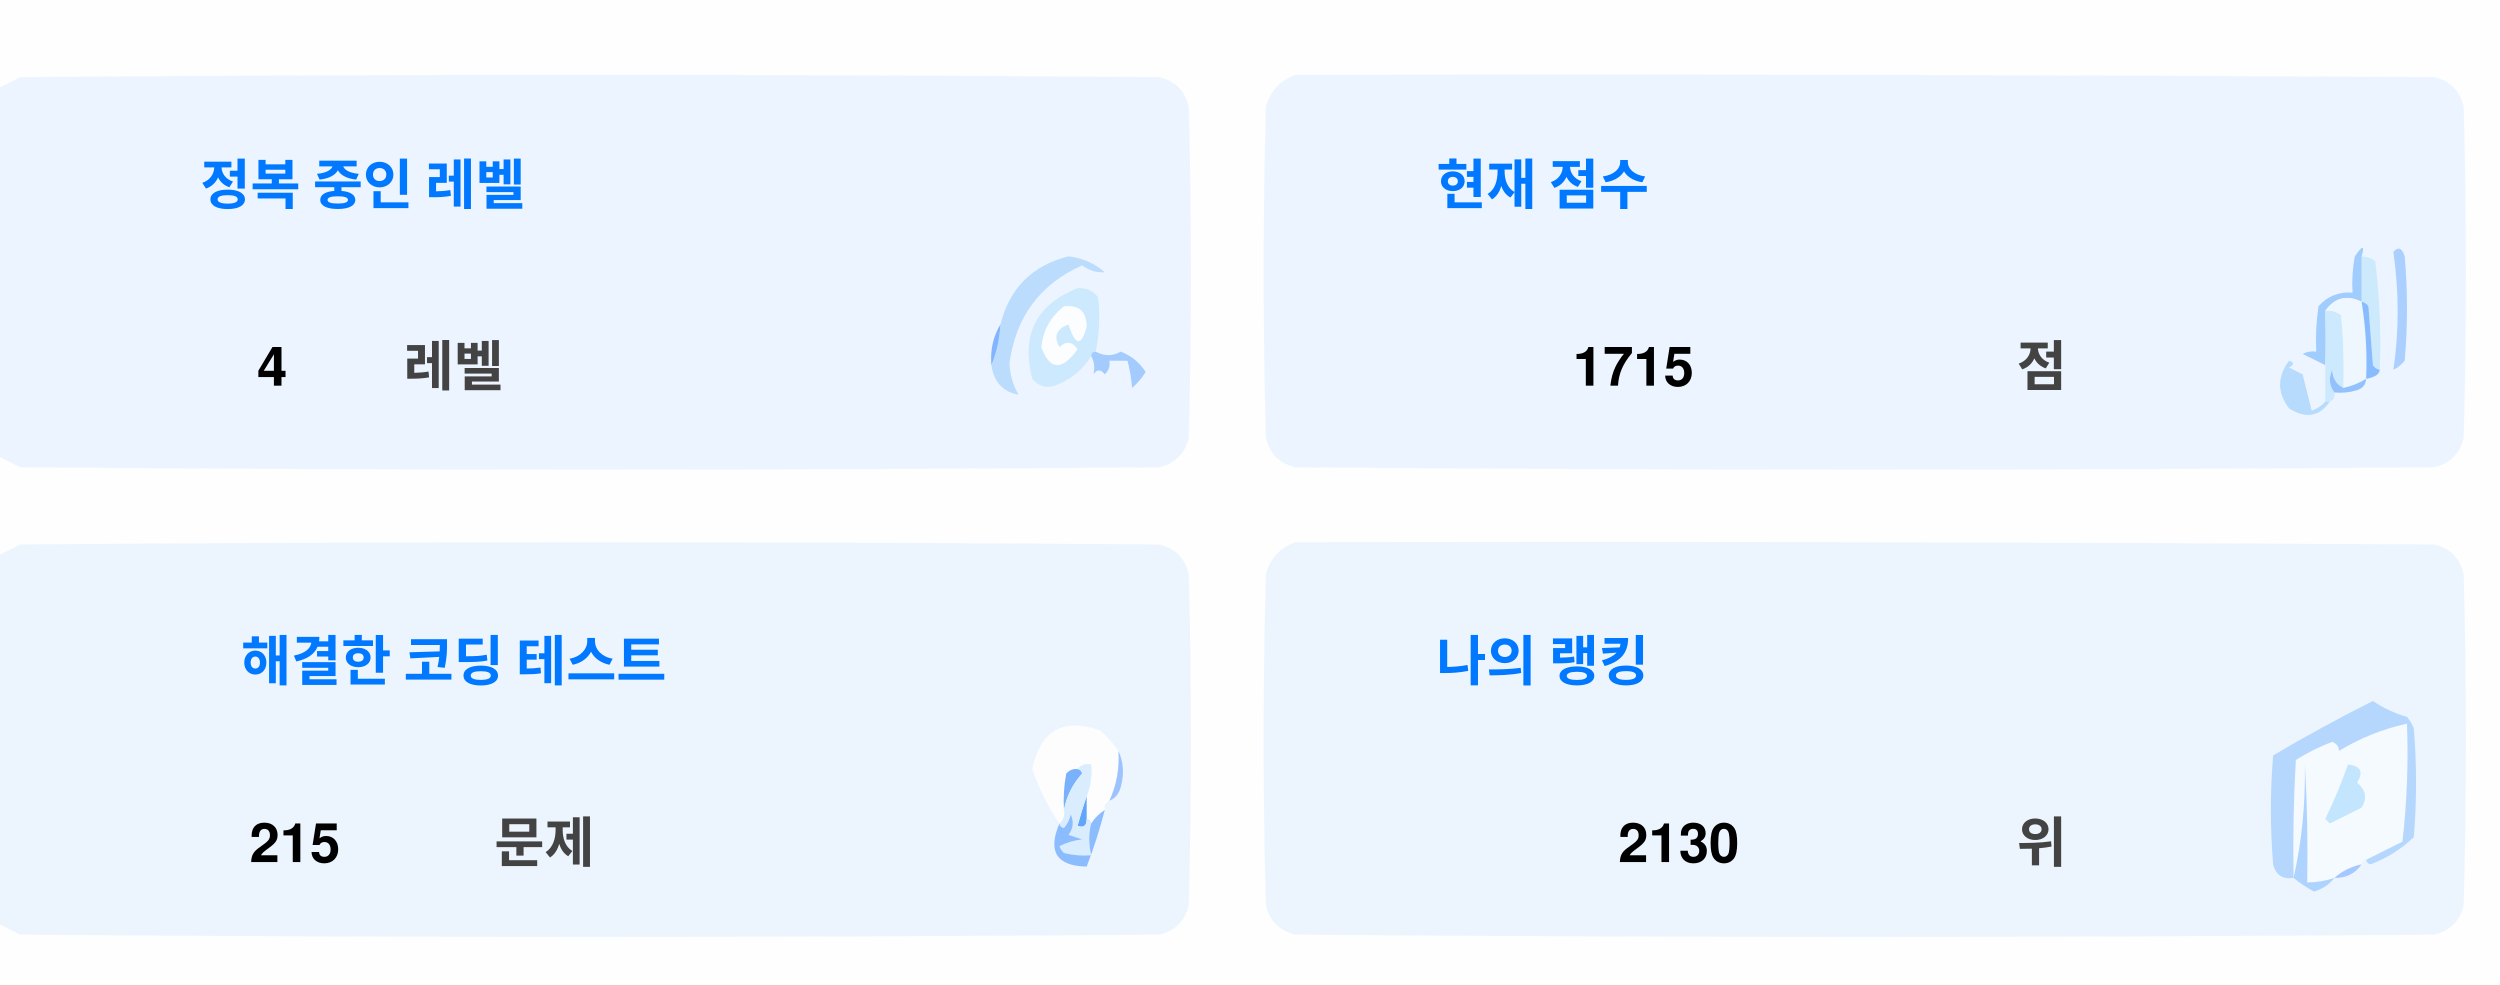
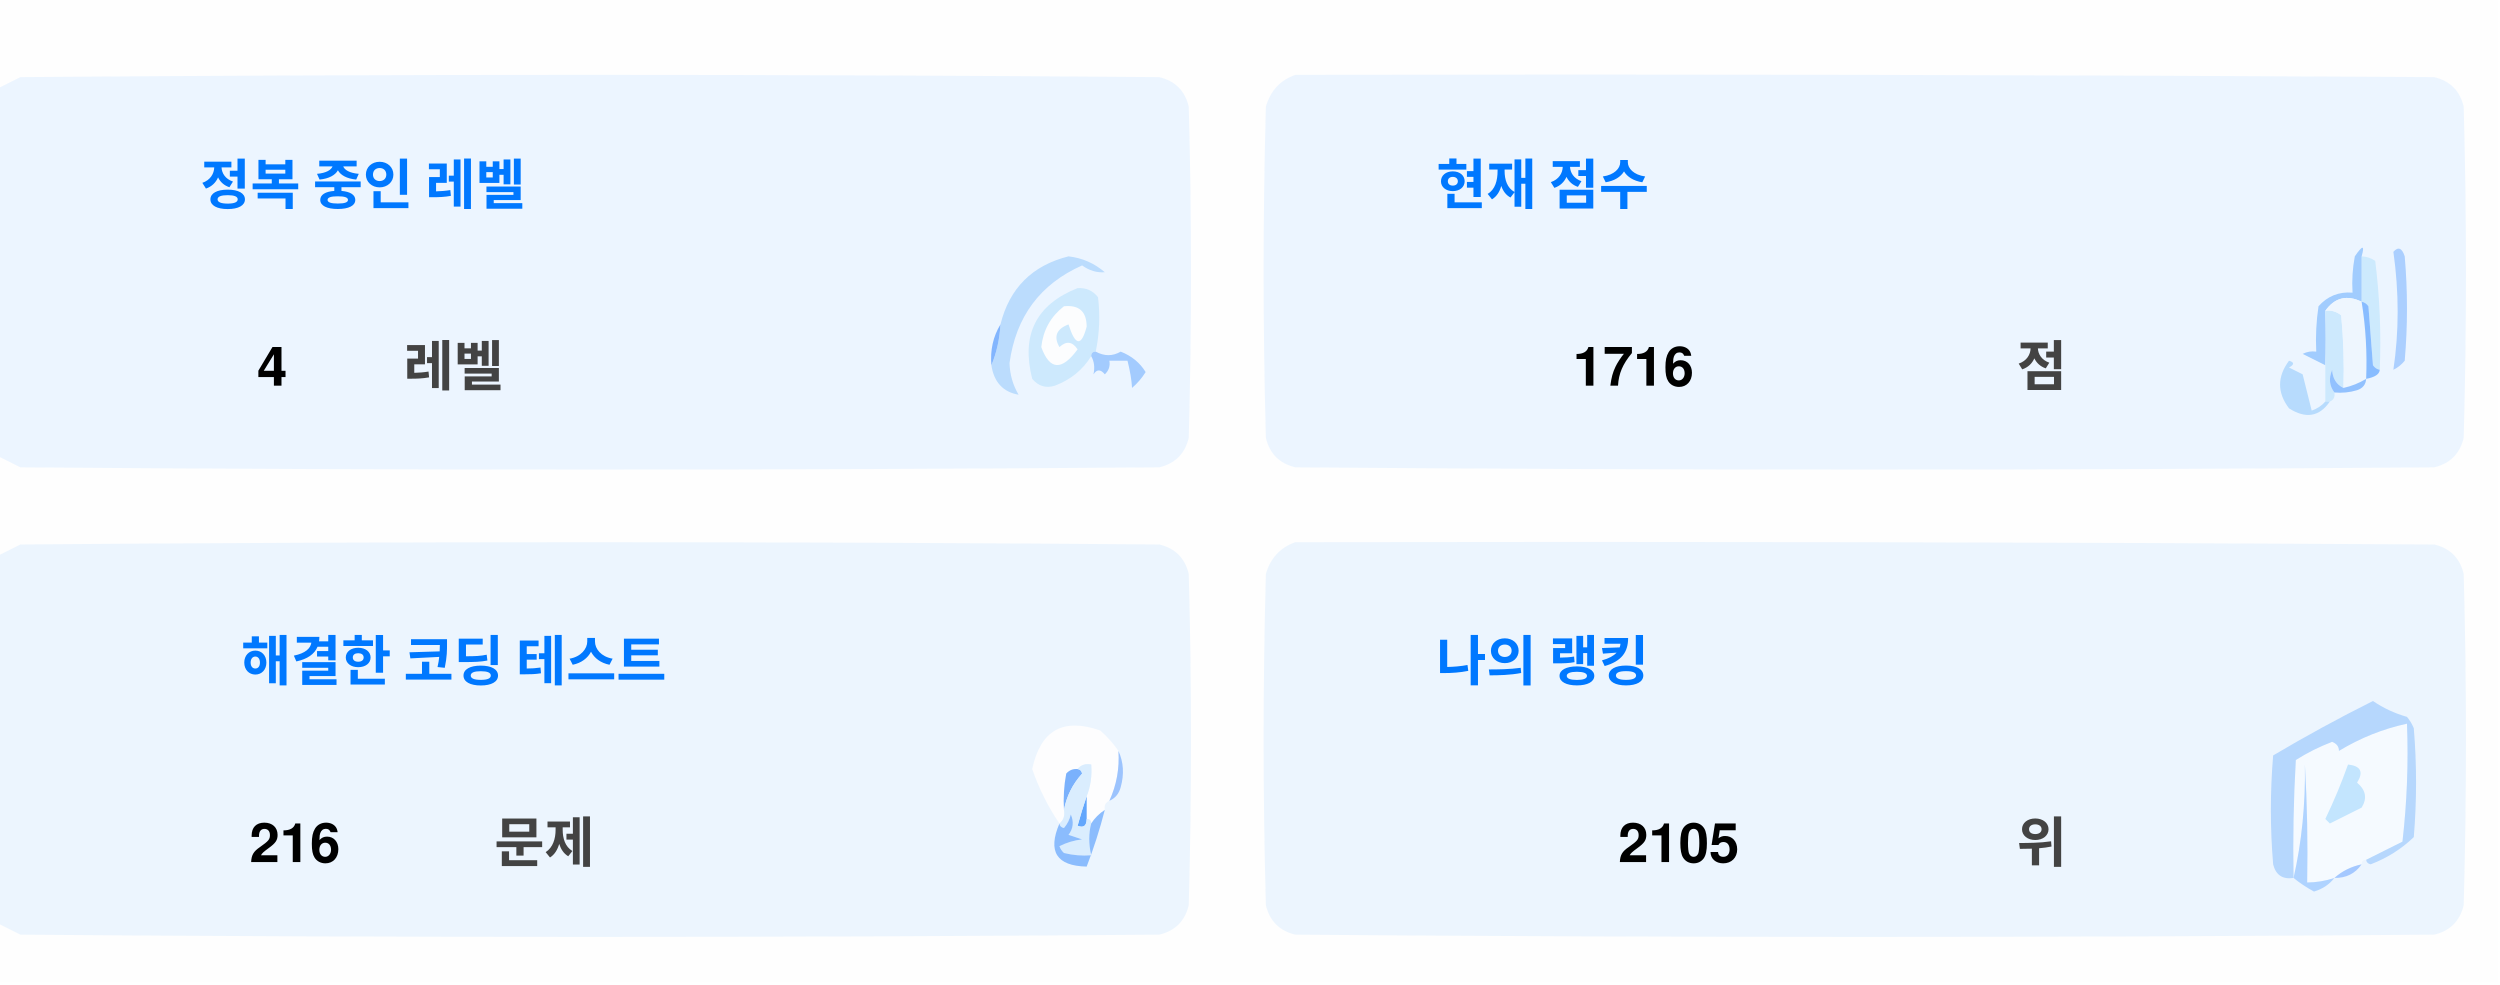
<svg xmlns="http://www.w3.org/2000/svg" version="1.1" width="551px" height="217px" style="shape-rendering:geometricPrecision; text-rendering:geometricPrecision; image-rendering:optimizeQuality; fill-rule:evenodd; clip-rule:evenodd">
  <style>.title {fill: #434343;font-size: 1rem;line-height: 1.5rem;font-weight: bold;font-family: -apple-system, BlinkMacSystemFont, Segoe UI, Helvetica, Arial, sans-serif, Apple Color Emoji, Segoe UI Emoji;}.desc {fill: #434343;font-size: 2.5rem;font-weight: bold;line-height: 1.5rem;font-family: -apple-system, BlinkMacSystemFont, Segoe UI, Helvetica, Arial, sans-serif, Apple Color Emoji, Segoe UI Emoji;}.desc-2 {fill: #434343;font-size: 1rem;font-weight: bold;line-height: 1.5rem;font-family: -apple-system, BlinkMacSystemFont, Segoe UI, Helvetica, Arial, sans-serif, Apple Color Emoji, Segoe UI Emoji;}.text, .desc {animation: twinkling 4s ease-in-out infinite;}@keyframes twinkling {40% { opacity: 1; }50% { opacity: 0.5; }60% { opacity: 1; }70% { opacity: 0.5; }80% { opacity: 1; }}</style>
  <g>
    <path style="opacity:1" fill="#fefefe" d="M -0.5,-0.5 C 183.167,-0.5 366.833,-0.5 550.5,-0.5C 550.5,71.833 550.5,144.167 550.5,216.5C 366.833,216.5 183.167,216.5 -0.5,216.5C -0.5,212.167 -0.5,207.833 -0.5,203.5C 1.14,204.32 2.807,205.153 4.5,206C 88.167,206.667 171.833,206.667 255.5,206C 259,205.167 261.167,203 262,199.5C 262.667,175.167 262.667,150.833 262,126.5C 261.167,123 259,120.833 255.5,120C 171.833,119.333 88.167,119.333 4.5,120C 2.807,120.847 1.14,121.68 -0.5,122.5C -0.5,115.167 -0.5,107.833 -0.5,100.5C 1.14,101.32 2.807,102.153 4.5,103C 88.167,103.667 171.833,103.667 255.5,103C 259,102.167 261.167,100 262,96.5C 262.667,72.167 262.667,47.833 262,23.5C 261.167,20 259,17.833 255.5,17C 171.833,16.333 88.167,16.333 4.5,17C 2.807,17.847 1.14,18.68 -0.5,19.5C -0.5,12.833 -0.5,6.167 -0.5,-0.5 Z" />
  </g>
  <g>
    <path style="opacity:1" fill="#ecf5ff" d="M -0.5,100.5 C -0.5,73.5 -0.5,46.5 -0.5,19.5C 1.14,18.68 2.807,17.847 4.5,17C 88.167,16.333 171.833,16.333 255.5,17C 259,17.833 261.167,20 262,23.5C 262.667,47.833 262.667,72.167 262,96.5C 261.167,100 259,102.167 255.5,103C 171.833,103.667 88.167,103.667 4.5,103C 2.807,102.153 1.14,101.32 -0.5,100.5 Z" />
  </g>
  <g>
    <path style="opacity:1" fill="#ecf5ff" d="M 285.5,16.5 C 369.167,16.333 452.834,16.5 536.5,17C 540,17.833 542.167,20 543,23.5C 543.667,47.833 543.667,72.167 543,96.5C 542.167,100 540,102.167 536.5,103C 452.833,103.667 369.167,103.667 285.5,103C 282,102.167 279.833,100 279,96.5C 278.333,72.167 278.333,47.833 279,23.5C 280.018,19.985 282.185,17.652 285.5,16.5 Z" />
  </g>
  <g>
    <path style="opacity:1" fill="#cdeafd" d="M 520.5,56.5 C 521.583,56.539 522.583,56.873 523.5,57.5C 524.498,65.472 524.831,73.472 524.5,81.5C 523.883,81.389 523.383,81.056 523,80.5C 522.667,76.167 522.333,71.833 522,67.5C 521.617,66.944 521.117,66.611 520.5,66.5C 520.5,63.167 520.5,59.833 520.5,56.5 Z" />
  </g>
  <g>
    <path style="opacity:1" fill="#abcfff" d="M 527.5,55.5 C 528.566,54.308 529.399,54.641 530,56.5C 530.667,64.167 530.667,71.833 530,79.5C 529.311,80.357 528.478,81.023 527.5,81.5C 528.758,73.08 528.758,64.414 527.5,55.5 Z" />
  </g>
  <g>
    <path style="opacity:1" fill="#bbdcfd" d="M 218.5,80.5 C 219.657,77.727 220.324,74.727 220.5,71.5C 222.49,63.51 227.49,58.51 235.5,56.5C 238.528,56.847 241.194,58.014 243.5,60C 241.744,60.141 240.078,59.641 238.5,58.5C 229.247,62.607 223.914,69.773 222.5,80C 222.565,82.526 223.232,84.859 224.5,87C 221.07,86.397 219.07,84.231 218.5,80.5 Z" />
  </g>
  <g>
    <path style="opacity:1" fill="#cde9fd" d="M 241.5,77.5 C 240.833,77.5 240.5,77.833 240.5,78.5C 238.628,81.529 235.961,83.695 232.5,85C 230.536,85.624 228.869,85.124 227.5,83.5C 225.021,73.791 228.354,67.124 237.5,63.5C 239.374,63.39 240.874,64.056 242,65.5C 242.497,69.524 242.331,73.524 241.5,77.5 Z" />
  </g>
  <g>
    <path style="opacity:1" fill="#fcfdfe" d="M 234.5,67.5 C 237.826,67.162 239.493,68.662 239.5,72C 238.334,76.434 237,76.267 235.5,71.5C 232.832,72.515 232.166,74.182 233.5,76.5C 235.017,75.089 236.351,75.256 237.5,77C 234.006,81.771 231.34,81.605 229.5,76.5C 229.904,72.771 231.571,69.771 234.5,67.5 Z" />
  </g>
  <g>
    <path style="opacity:1" fill="#a1ccfe" d="M 520.5,56.5 C 520.5,59.833 520.5,63.167 520.5,66.5C 517.238,64.922 514.572,65.589 512.5,68.5C 512.617,72.81 512.617,76.81 512.5,80.5C 510.86,79.68 509.193,78.847 507.5,78C 508.448,77.517 509.448,77.35 510.5,77.5C 510.335,74.15 510.502,70.817 511,67.5C 512.995,65.253 515.495,64.253 518.5,64.5C 518.336,61.813 518.503,59.146 519,56.5C 520.731,53.969 521.231,53.969 520.5,56.5 Z" />
  </g>
  <g>
    <path style="opacity:1" fill="#cde9fd" d="M 512.5,68.5 C 513.822,68.33 514.989,68.663 516,69.5C 516.499,74.823 516.666,80.156 516.5,85.5C 514.955,84.77 514.122,83.437 514,81.5C 513.22,83.387 513.387,85.054 514.5,86.5C 514.672,87.492 514.338,88.158 513.5,88.5C 513.167,88.5 512.833,88.5 512.5,88.5C 512.5,85.833 512.5,83.167 512.5,80.5C 512.617,76.81 512.617,72.81 512.5,68.5 Z" />
  </g>
  <g>
    <path style="opacity:1" fill="#eef6fe" d="M 520.5,66.5 C 521.407,72.106 521.74,77.773 521.5,83.5C 519.95,84.441 518.284,85.108 516.5,85.5C 516.666,80.156 516.499,74.823 516,69.5C 514.989,68.663 513.822,68.33 512.5,68.5C 514.572,65.589 517.238,64.922 520.5,66.5 Z" />
  </g>
  <g>
    <path style="opacity:1" fill="#88bcff" d="M 520.5,66.5 C 521.117,66.611 521.617,66.944 522,67.5C 522.333,71.833 522.667,76.167 523,80.5C 523.383,81.056 523.883,81.389 524.5,81.5C 524.445,82.469 523.445,83.136 521.5,83.5C 521.74,77.773 521.407,72.106 520.5,66.5 Z" />
  </g>
  <g>
    <path style="opacity:1" fill="#82b5fe" d="M 220.5,71.5 C 220.324,74.727 219.657,77.727 218.5,80.5C 218.215,77.171 218.882,74.171 220.5,71.5 Z" />
  </g>
  <g>
    <path style="opacity:1" fill="#a3cbfe" d="M 240.5,78.5 C 240.5,77.833 240.833,77.5 241.5,77.5C 243.391,78.536 245.224,78.536 247,77.5C 249.391,78.429 251.225,79.929 252.5,82C 251.681,83.319 250.681,84.486 249.5,85.5C 249.409,83.777 249.075,81.777 248.5,79.5C 247.167,79.5 245.833,79.5 244.5,79.5C 244.719,80.675 244.386,81.675 243.5,82.5C 242.575,81.359 241.741,81.359 241,82.5C 241.331,80.981 241.164,79.648 240.5,78.5 Z" />
  </g>
  <g>
    <path style="opacity:1" fill="#b7dbfd" d="M 512.5,88.5 C 512.833,88.5 513.167,88.5 513.5,88.5C 511.199,91.857 508.199,92.357 504.5,90C 501.872,86.535 501.872,83.035 504.5,79.5C 505.696,79.846 505.696,80.346 504.5,81C 505.5,81.5 506.5,82 507.5,82.5C 508.167,85.167 508.833,87.833 509.5,90.5C 510.739,90.058 511.739,89.391 512.5,88.5 Z" />
  </g>
  <g>
    <path style="opacity:1" fill="#92c1fe" d="M 516.5,85.5 C 518.284,85.108 519.95,84.441 521.5,83.5C 521.423,84.75 520.756,85.583 519.5,86C 517.866,86.493 516.199,86.66 514.5,86.5C 513.387,85.054 513.22,83.387 514,81.5C 514.122,83.437 514.955,84.77 516.5,85.5 Z" />
  </g>
  <g>
    <path style="opacity:1" fill="#ecf5fe" d="M -0.5,203.5 C -0.5,176.5 -0.5,149.5 -0.5,122.5C 1.14,121.68 2.807,120.847 4.5,120C 88.167,119.333 171.833,119.333 255.5,120C 259,120.833 261.167,123 262,126.5C 262.667,150.833 262.667,175.167 262,199.5C 261.167,203 259,205.167 255.5,206C 171.833,206.667 88.167,206.667 4.5,206C 2.807,205.153 1.14,204.32 -0.5,203.5 Z" />
  </g>
  <g>
    <path style="opacity:1" fill="#ecf5fe" d="M 285.5,119.5 C 369.167,119.333 452.834,119.5 536.5,120C 540,120.833 542.167,123 543,126.5C 543.667,150.833 543.667,175.167 543,199.5C 542.167,203 540,205.167 536.5,206C 452.833,206.667 369.167,206.667 285.5,206C 282,205.167 279.833,203 279,199.5C 278.333,175.167 278.333,150.833 279,126.5C 280.018,122.985 282.185,120.652 285.5,119.5 Z" />
  </g>
  <g>
    <path style="opacity:1" fill="#fdfdfe" d="M 246.5,165.5 C 246.758,169.367 246.092,173.034 244.5,176.5C 243.662,176.842 243.328,177.508 243.5,178.5C 242.272,179.306 241.272,180.306 240.5,181.5C 240.5,180.833 240.167,180.5 239.5,180.5C 239.5,178.833 239.5,177.167 239.5,175.5C 240.369,173.283 240.702,170.95 240.5,168.5C 239.209,168.263 238.209,168.596 237.5,169.5C 236.504,169.414 235.671,169.748 235,170.5C 234.503,173.146 234.336,175.813 234.5,178.5C 234.737,179.791 234.404,180.791 233.5,181.5C 230.986,177.806 228.986,173.806 227.5,169.5C 229.309,160.957 234.309,158.124 242.5,161C 244.07,162.397 245.404,163.897 246.5,165.5 Z" />
  </g>
  <g>
    <path style="opacity:1" fill="#f5faff" d="M 521.5,189.5 C 520.833,189.5 520.5,189.833 520.5,190.5C 518.181,190.992 516.181,191.992 514.5,193.5C 512.565,194.15 510.565,194.483 508.5,194.5C 508.666,185.827 508.5,177.16 508,168.5C 508.141,177.227 507.308,185.56 505.5,193.5C 505.334,184.827 505.5,176.16 506,167.5C 508.527,165.903 511.194,164.57 514,163.5C 515.011,163.892 515.511,164.559 515.5,165.5C 520.21,162.641 525.21,160.641 530.5,159.5C 530.831,168.192 530.498,176.859 529.5,185.5C 526.807,186.847 524.14,188.18 521.5,189.5 Z" />
  </g>
  <g>
    <path style="opacity:1" fill="#b6d7fd" d="M 521.5,189.5 C 524.14,188.18 526.807,186.847 529.5,185.5C 530.498,176.859 530.831,168.192 530.5,159.5C 525.21,160.641 520.21,162.641 515.5,165.5C 515.511,164.559 515.011,163.892 514,163.5C 511.194,164.57 508.527,165.903 506,167.5C 505.5,176.16 505.334,184.827 505.5,193.5C 503.089,193.863 501.589,192.863 501,190.5C 500.333,182.5 500.333,174.5 501,166.5C 508.173,162.246 515.507,158.246 523,154.5C 525.304,156.068 527.804,157.235 530.5,158C 531.126,158.75 531.626,159.584 532,160.5C 532.667,168.5 532.667,176.5 532,184.5C 529.292,187.111 526.125,189.111 522.5,190.5C 521.893,190.376 521.56,190.043 521.5,189.5 Z" />
  </g>
  <g>
    <path style="opacity:1" fill="#c3e5fe" d="M 517.5,168.5 C 520.317,168.801 520.984,170.134 519.5,172.5C 521.439,174.122 521.772,175.956 520.5,178C 518.167,179.167 515.833,180.333 513.5,181.5C 513.167,181.167 512.833,180.833 512.5,180.5C 514.414,176.515 516.081,172.515 517.5,168.5 Z" />
  </g>
  <g>
    <path style="opacity:1" fill="#7ab1fc" d="M 237.5,169.5 C 238.043,169.56 238.376,169.893 238.5,170.5C 236.395,172.836 235.062,175.503 234.5,178.5C 234.336,175.813 234.503,173.146 235,170.5C 235.671,169.748 236.504,169.414 237.5,169.5 Z" />
  </g>
  <g>
    <path style="opacity:1" fill="#afd3ff" d="M 514.5,193.5 C 513.378,194.947 511.878,195.947 510,196.5C 508.348,195.601 506.848,194.601 505.5,193.5C 507.308,185.56 508.141,177.227 508,168.5C 508.5,177.16 508.666,185.827 508.5,194.5C 510.565,194.483 512.565,194.15 514.5,193.5 Z" />
  </g>
  <g>
    <path style="opacity:1" fill="#9cc3fd" d="M 246.5,165.5 C 247.634,167.966 247.801,170.633 247,173.5C 246.623,174.942 245.79,175.942 244.5,176.5C 246.092,173.034 246.758,169.367 246.5,165.5 Z" />
  </g>
  <g>
    <path style="opacity:1" fill="#62a6fc" d="M 239.5,175.5 C 239.5,177.167 239.5,178.833 239.5,180.5C 239.483,182.028 238.816,182.528 237.5,182C 238.117,179.723 238.784,177.556 239.5,175.5 Z" />
  </g>
  <g>
    <path style="opacity:1" fill="#daedfe" d="M 237.5,169.5 C 238.209,168.596 239.209,168.263 240.5,168.5C 240.702,170.95 240.369,173.283 239.5,175.5C 238.784,177.556 238.117,179.723 237.5,182C 238.816,182.528 239.483,182.028 239.5,180.5C 240.167,180.5 240.5,180.833 240.5,181.5C 239.918,183.669 239.918,186.002 240.5,188.5C 238.473,188.662 236.473,188.495 234.5,188C 234.043,187.586 233.709,187.086 233.5,186.5C 235.078,185.702 236.744,185.202 238.5,185C 237.5,184.667 236.5,184.333 235.5,184C 236.554,182.612 236.72,181.112 236,179.5C 235.751,180.624 235.251,181.624 234.5,182.5C 233.893,182.376 233.56,182.043 233.5,181.5C 234.404,180.791 234.737,179.791 234.5,178.5C 235.062,175.503 236.395,172.836 238.5,170.5C 238.376,169.893 238.043,169.56 237.5,169.5 Z" />
  </g>
  <g>
    <path style="opacity:1" fill="#8bbcfd" d="M 243.5,178.5 C 242.395,182.803 241.062,186.969 239.5,191C 232.857,190.847 230.857,187.68 233.5,181.5C 233.56,182.043 233.893,182.376 234.5,182.5C 235.251,181.624 235.751,180.624 236,179.5C 236.72,181.112 236.554,182.612 235.5,184C 236.5,184.333 237.5,184.667 238.5,185C 236.744,185.202 235.078,185.702 233.5,186.5C 233.709,187.086 234.043,187.586 234.5,188C 236.473,188.495 238.473,188.662 240.5,188.5C 239.918,186.002 239.918,183.669 240.5,181.5C 241.272,180.306 242.272,179.306 243.5,178.5 Z" />
  </g>
  <g>
    <path style="opacity:1" fill="#a4c8ff" d="M 520.5,190.5 C 519.089,192.539 517.089,193.539 514.5,193.5C 516.181,191.992 518.181,190.992 520.5,190.5 Z" />
  </g>
  <text text-anchor="middle" x="80" y="45" class="title" style="fill:#0078ff;" stroke="#none" stroke-width="1">정복 중인 레벨</text>
  <text text-anchor="middle" x="60" y="85" class="desc" style="fill:#000000;" stroke="#none" stroke-width="1">4</text>
  <text text-anchor="middle" x="100" y="85" class="desc-2" style="fill:#434343;" stroke="#none" stroke-width="1">레벨</text>
  <text text-anchor="middle" x="340" y="45" class="title" style="fill:#0078ff;" stroke="#none" stroke-width="1">현재 점수</text>
-   <text text-anchor="middle" x="360" y="85" class="desc" style="fill:#000000;" stroke="#none" stroke-width="1">1715</text>
+   <text text-anchor="middle" x="360" y="85" class="desc" style="fill:#000000;" stroke="#none" stroke-width="1">1716</text>
  <text text-anchor="middle" x="450" y="85" class="desc-2" style="fill:#434343;" stroke="#none" stroke-width="1">점</text>
  <text text-anchor="middle" x="100" y="150" class="title" style="fill:#0078ff;" stroke="#none" stroke-width="1">해결한 코딩 테스트</text>
-   <text text-anchor="middle" x="65" y="190" class="desc" style="fill:#000000;" stroke="#none" stroke-width="1">215</text>
+   <text text-anchor="middle" x="65" y="190" class="desc" style="fill:#000000;" stroke="#none" stroke-width="1">216</text>
  <text text-anchor="middle" x="120" y="190" class="desc-2" style="fill:#434343;" stroke="#none" stroke-width="1">문제</text>
  <text text-anchor="middle" x="340" y="150" class="title" style="fill:#0078ff;" stroke="#none" stroke-width="1">나의 랭킹</text>
-   <text text-anchor="middle" x="370" y="190" class="desc" style="fill:#000000;" stroke="#none" stroke-width="1">2130</text>
+   <text text-anchor="middle" x="370" y="190" class="desc" style="fill:#000000;" stroke="#none" stroke-width="1">2105</text>
  <text text-anchor="middle" x="450" y="190" class="desc-2" style="fill:#434343;" stroke="#none" stroke-width="1">위</text>
</svg>
